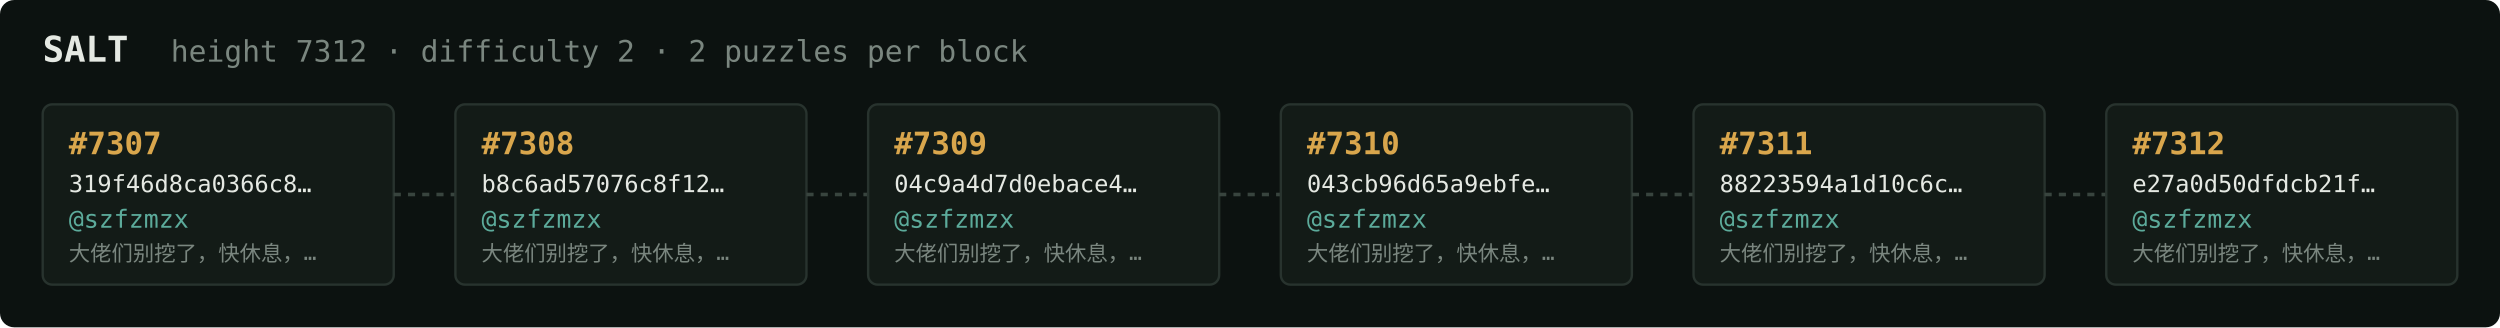
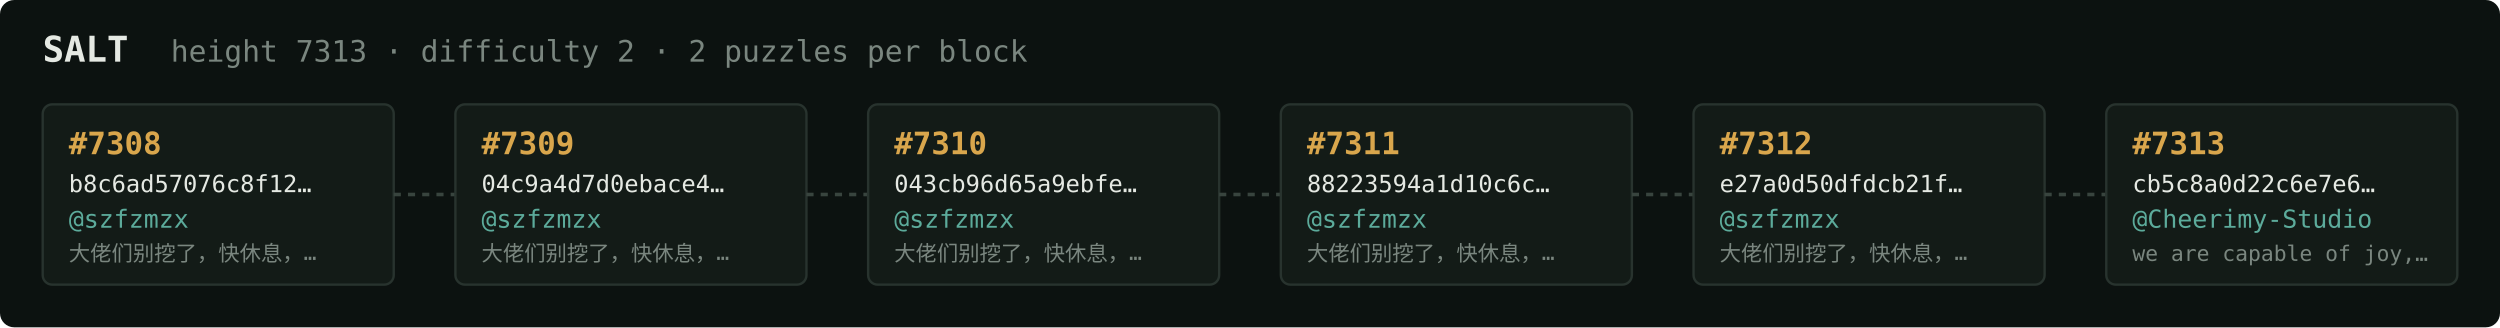
<svg xmlns="http://www.w3.org/2000/svg" width="1054" height="138" viewBox="0 0 1054 138" font-family="ui-monospace,SFMono-Regular,Menlo,monospace">
  <rect fill="#0c1210" width="1054" height="138" rx="6" />
  <text x="18" y="26" fill="#e5e9e3" font-size="15" font-weight="700">SALT</text>
-   <text x="72" y="26" fill="#7a867f" font-size="12.5">height 7312 · difficulty 2 · 2 puzzles per block</text>
+   <text x="72" y="26" fill="#7a867f" font-size="12.5">height 7313 · difficulty 2 · 2 puzzles per block</text>
  <rect x="18" y="44" width="148" height="76" rx="4" fill="#131b17" stroke="#28332e" stroke-width="1" />
-   <text x="29" y="65" fill="#d9a64c" font-size="13" font-weight="700">#7307</text>
-   <text x="29" y="81" fill="#e5e9e3" font-size="10">319f46d8ca0366c8…</text>
+   <text x="29" y="65" fill="#d9a64c" font-size="13" font-weight="700">#7308</text>
+   <text x="29" y="81" fill="#e5e9e3" font-size="10">b8c6ad57076c8f12…</text>
  <text x="29" y="96" fill="#5cab9b" font-size="10.5">@szfzmzx</text>
  <text x="29" y="110" fill="#7a867f" font-size="9">大佬们别挖了，快休息，…</text>
  <line x1="166" y1="82.0" x2="192" y2="82.0" stroke="#38443e" stroke-width="1.5" stroke-dasharray="3 3" />
  <rect x="192" y="44" width="148" height="76" rx="4" fill="#131b17" stroke="#28332e" stroke-width="1" />
-   <text x="203" y="65" fill="#d9a64c" font-size="13" font-weight="700">#7308</text>
-   <text x="203" y="81" fill="#e5e9e3" font-size="10">b8c6ad57076c8f12…</text>
+   <text x="203" y="65" fill="#d9a64c" font-size="13" font-weight="700">#7309</text>
+   <text x="203" y="81" fill="#e5e9e3" font-size="10">04c9a4d7d0ebace4…</text>
  <text x="203" y="96" fill="#5cab9b" font-size="10.5">@szfzmzx</text>
  <text x="203" y="110" fill="#7a867f" font-size="9">大佬们别挖了，快休息，…</text>
  <line x1="340" y1="82.0" x2="366" y2="82.0" stroke="#38443e" stroke-width="1.5" stroke-dasharray="3 3" />
  <rect x="366" y="44" width="148" height="76" rx="4" fill="#131b17" stroke="#28332e" stroke-width="1" />
-   <text x="377" y="65" fill="#d9a64c" font-size="13" font-weight="700">#7309</text>
-   <text x="377" y="81" fill="#e5e9e3" font-size="10">04c9a4d7d0ebace4…</text>
+   <text x="377" y="65" fill="#d9a64c" font-size="13" font-weight="700">#7310</text>
+   <text x="377" y="81" fill="#e5e9e3" font-size="10">043cb96d65a9ebfe…</text>
  <text x="377" y="96" fill="#5cab9b" font-size="10.5">@szfzmzx</text>
  <text x="377" y="110" fill="#7a867f" font-size="9">大佬们别挖了，快休息，…</text>
  <line x1="514" y1="82.0" x2="540" y2="82.0" stroke="#38443e" stroke-width="1.5" stroke-dasharray="3 3" />
  <rect x="540" y="44" width="148" height="76" rx="4" fill="#131b17" stroke="#28332e" stroke-width="1" />
-   <text x="551" y="65" fill="#d9a64c" font-size="13" font-weight="700">#7310</text>
-   <text x="551" y="81" fill="#e5e9e3" font-size="10">043cb96d65a9ebfe…</text>
+   <text x="551" y="65" fill="#d9a64c" font-size="13" font-weight="700">#7311</text>
+   <text x="551" y="81" fill="#e5e9e3" font-size="10">88223594a1d10c6c…</text>
  <text x="551" y="96" fill="#5cab9b" font-size="10.5">@szfzmzx</text>
  <text x="551" y="110" fill="#7a867f" font-size="9">大佬们别挖了，快休息，…</text>
  <line x1="688" y1="82.0" x2="714" y2="82.0" stroke="#38443e" stroke-width="1.5" stroke-dasharray="3 3" />
  <rect x="714" y="44" width="148" height="76" rx="4" fill="#131b17" stroke="#28332e" stroke-width="1" />
-   <text x="725" y="65" fill="#d9a64c" font-size="13" font-weight="700">#7311</text>
-   <text x="725" y="81" fill="#e5e9e3" font-size="10">88223594a1d10c6c…</text>
+   <text x="725" y="65" fill="#d9a64c" font-size="13" font-weight="700">#7312</text>
+   <text x="725" y="81" fill="#e5e9e3" font-size="10">e27a0d50dfdcb21f…</text>
  <text x="725" y="96" fill="#5cab9b" font-size="10.5">@szfzmzx</text>
  <text x="725" y="110" fill="#7a867f" font-size="9">大佬们别挖了，快休息，…</text>
  <line x1="862" y1="82.0" x2="888" y2="82.0" stroke="#38443e" stroke-width="1.5" stroke-dasharray="3 3" />
  <rect x="888" y="44" width="148" height="76" rx="4" fill="#131b17" stroke="#28332e" stroke-width="1" />
-   <text x="899" y="65" fill="#d9a64c" font-size="13" font-weight="700">#7312</text>
-   <text x="899" y="81" fill="#e5e9e3" font-size="10">e27a0d50dfdcb21f…</text>
-   <text x="899" y="96" fill="#5cab9b" font-size="10.5">@szfzmzx</text>
-   <text x="899" y="110" fill="#7a867f" font-size="9">大佬们别挖了，快休息，…</text>
+   <text x="899" y="65" fill="#d9a64c" font-size="13" font-weight="700">#7313</text>
+   <text x="899" y="81" fill="#e5e9e3" font-size="10">cb5c8a0d22c6e7e6…</text>
+   <text x="899" y="96" fill="#5cab9b" font-size="10.5">@Cheerimy-Studio</text>
+   <text x="899" y="110" fill="#7a867f" font-size="9">we are capable of joy,…</text>
</svg>
